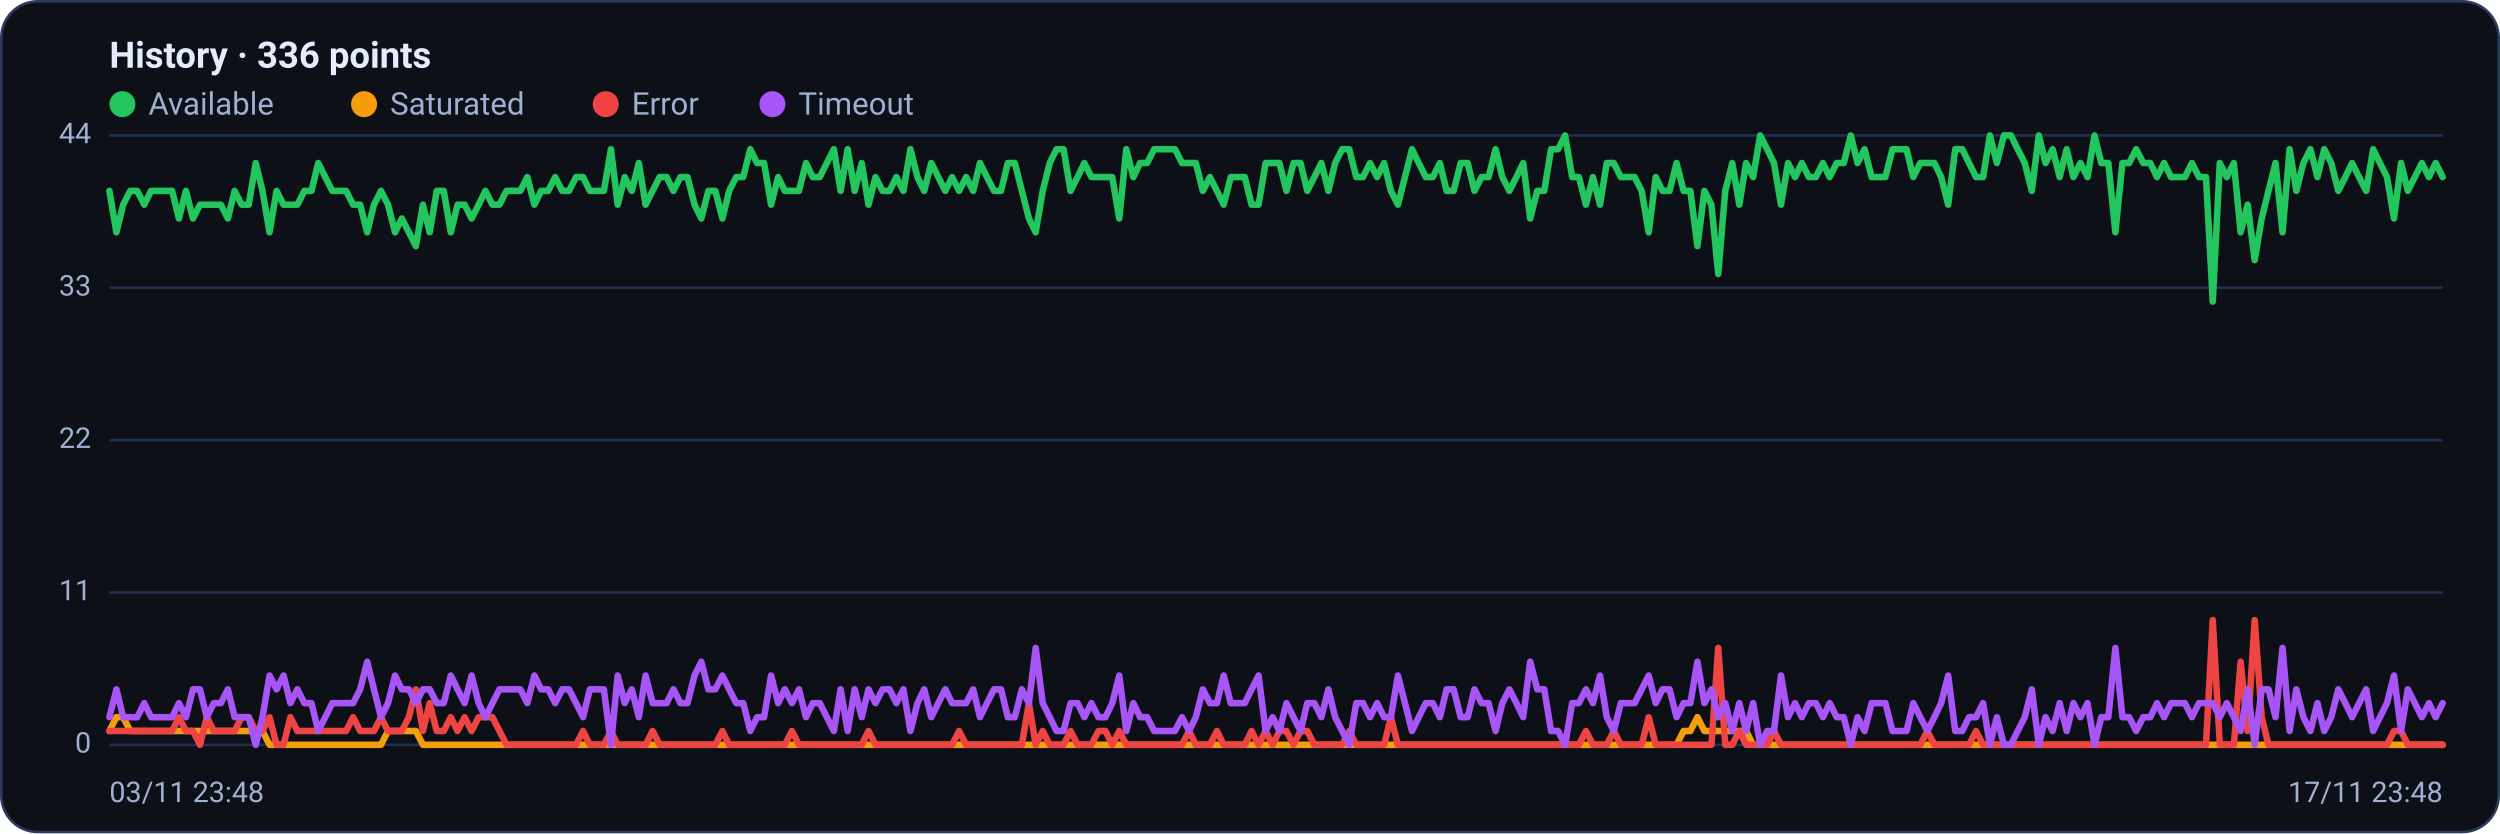
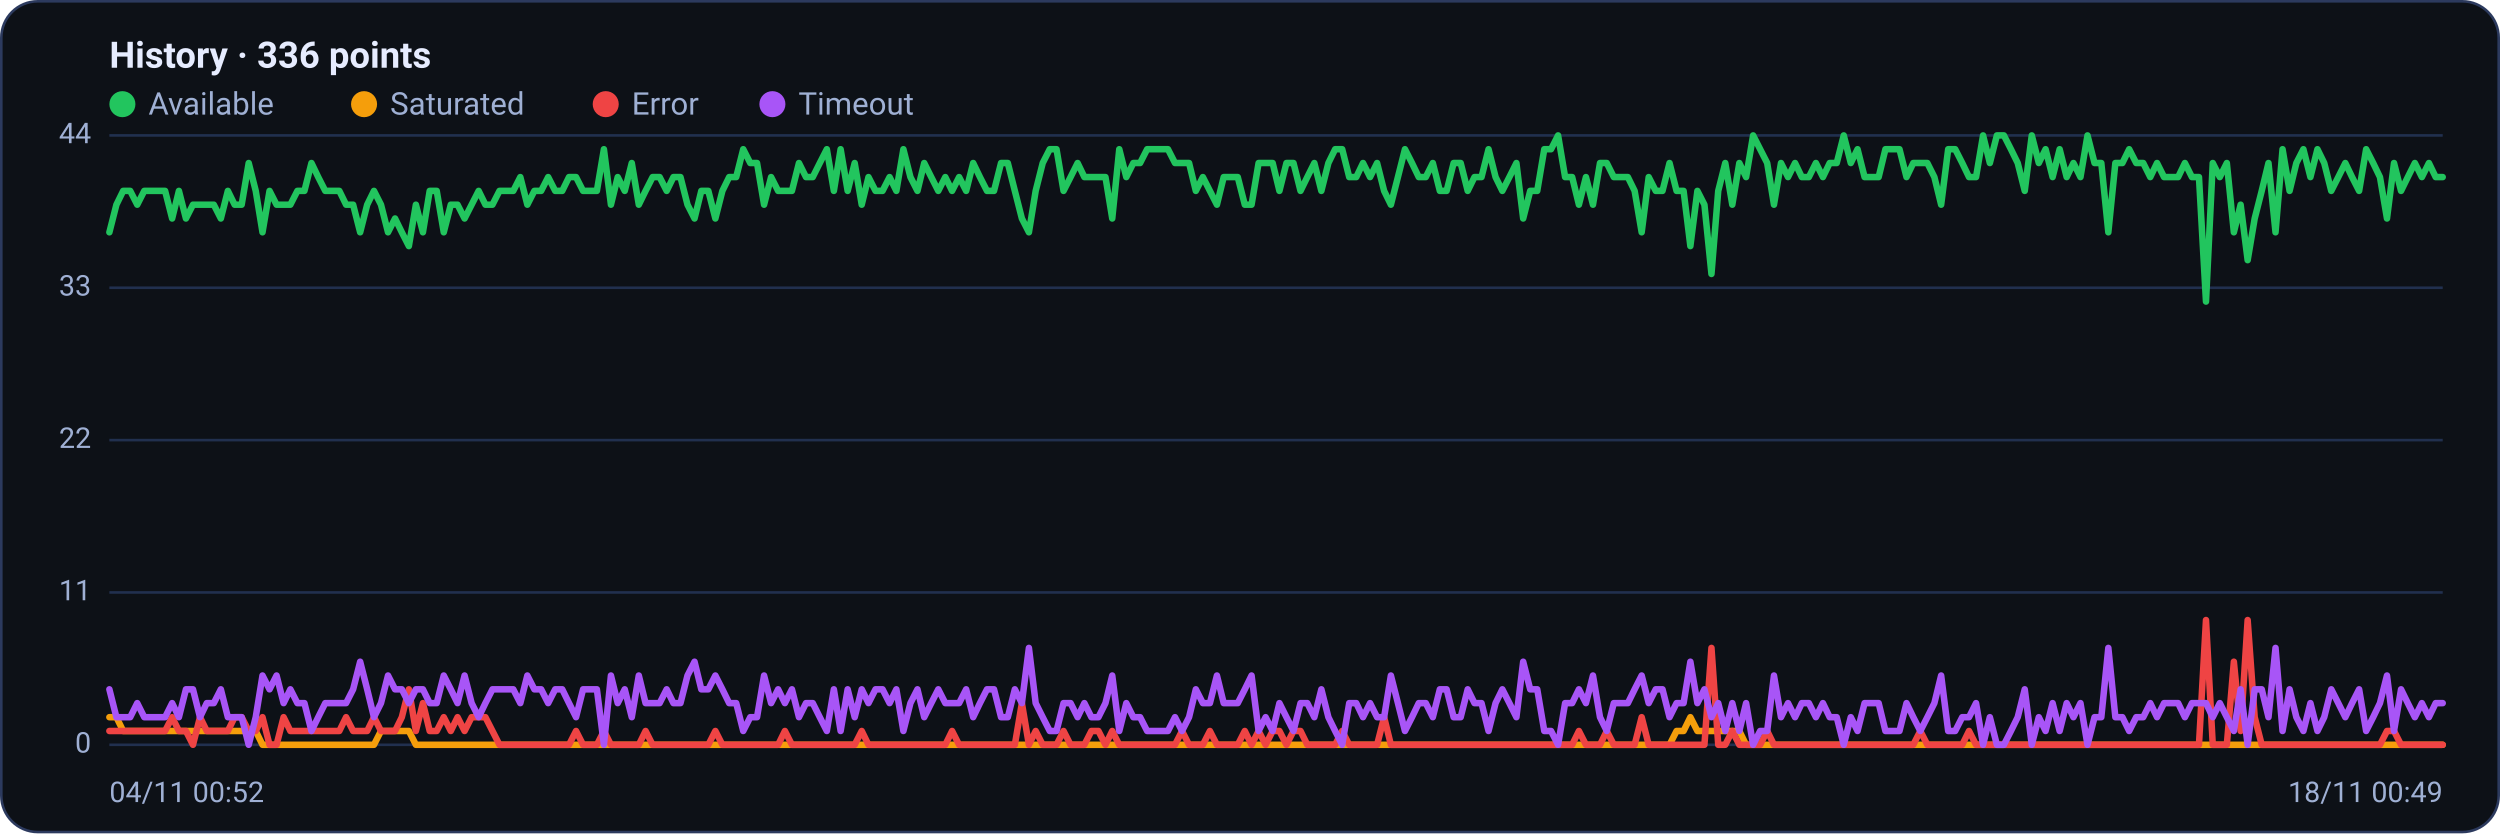
<svg xmlns="http://www.w3.org/2000/svg" viewBox="0 0 960 320" width="960" height="320" font-family="Segoe UI, system-ui, -apple-system, Roboto, Helvetica, Arial, sans-serif" role="img" aria-label="Availability history per region">
  <rect x="0.5" y="0.5" width="959" height="319" rx="14" fill="#0d1117" stroke="#2c3a5e" />
  <text x="42" y="26" font-size="14" font-weight="600" fill="#e6ecff">History · 336 points</text>
  <circle cx="47" cy="40" r="5" fill="#22c55e" />
  <text x="57" y="44" font-size="12" fill="#9fb0d4">Available</text>
  <circle cx="139.8" cy="40" r="5" fill="#f59e0b" />
  <text x="149.8" y="44" font-size="12" fill="#9fb0d4">Saturated</text>
  <circle cx="232.6" cy="40" r="5" fill="#ef4444" />
  <text x="242.6" y="44" font-size="12" fill="#9fb0d4">Error</text>
  <circle cx="296.6" cy="40" r="5" fill="#a855f7" />
  <text x="306.6" y="44" font-size="12" fill="#9fb0d4">Timeout</text>
  <line x1="42" y1="286.0" x2="938" y2="286.0" stroke="#21304f" stroke-width="1" />
  <text x="35" y="289.0" text-anchor="end" font-size="11" fill="#9fb0d4">0</text>
  <line x1="42" y1="227.5" x2="938" y2="227.5" stroke="#21304f" stroke-width="1" />
  <text x="35" y="230.5" text-anchor="end" font-size="11" fill="#9fb0d4">11</text>
  <line x1="42" y1="169.0" x2="938" y2="169.0" stroke="#21304f" stroke-width="1" />
  <text x="35" y="172.0" text-anchor="end" font-size="11" fill="#9fb0d4">22</text>
  <line x1="42" y1="110.5" x2="938" y2="110.5" stroke="#21304f" stroke-width="1" />
  <text x="35" y="113.5" text-anchor="end" font-size="11" fill="#9fb0d4">33</text>
  <line x1="42" y1="52.0" x2="938" y2="52.0" stroke="#21304f" stroke-width="1" />
  <text x="35" y="55.0" text-anchor="end" font-size="11" fill="#9fb0d4">44</text>
-   <polyline fill="none" stroke="#22c55e" stroke-width="2.5" stroke-linejoin="round" stroke-linecap="round" points="42.0,73.3 44.7,89.2 47.3,78.6 50.0,73.3 52.7,73.3 55.4,78.6 58.0,73.3 60.7,73.3 63.4,73.3 66.1,73.3 68.7,83.9 71.4,73.3 74.1,83.9 76.8,78.6 79.4,78.6 82.1,78.6 84.8,78.6 87.5,83.9 90.1,73.3 92.8,78.6 95.5,78.6 98.2,62.6 100.8,73.3 103.5,89.2 106.2,73.3 108.9,78.6 111.5,78.6 114.2,78.6 116.9,73.3 119.6,73.3 122.2,62.6 124.9,68.0 127.6,73.3 130.3,73.3 132.9,73.3 135.6,78.6 138.3,78.6 141.0,89.2 143.6,78.6 146.3,73.3 149.0,78.6 151.7,89.2 154.3,83.9 157.0,89.2 159.7,94.5 162.4,78.6 165.0,89.2 167.7,73.3 170.4,73.3 173.1,89.2 175.7,78.6 178.4,78.6 181.1,83.9 183.8,78.6 186.4,73.3 189.1,78.6 191.8,78.6 194.5,73.3 197.1,73.3 199.8,73.3 202.5,68.0 205.2,78.6 207.8,73.3 210.5,73.3 213.2,68.0 215.9,73.3 218.5,73.3 221.2,68.0 223.9,68.0 226.5,73.3 229.2,73.3 231.9,73.3 234.6,57.3 237.2,78.6 239.9,68.0 242.6,73.3 245.3,62.6 247.9,78.6 250.6,73.3 253.3,68.0 256.0,68.0 258.6,73.3 261.3,68.0 264.0,68.0 266.7,78.6 269.3,83.9 272.0,73.3 274.7,73.3 277.4,83.9 280.0,73.3 282.7,68.0 285.4,68.0 288.1,57.3 290.7,62.6 293.4,62.6 296.1,78.6 298.8,68.0 301.4,73.3 304.1,73.3 306.8,73.3 309.5,62.6 312.1,68.0 314.8,68.0 317.5,62.6 320.2,57.3 322.8,73.3 325.5,57.3 328.2,73.3 330.9,62.6 333.5,78.6 336.2,68.0 338.9,73.3 341.6,73.3 344.2,68.0 346.9,73.3 349.6,57.3 352.3,68.0 354.9,73.3 357.6,62.6 360.3,68.0 363.0,73.3 365.6,68.0 368.3,73.3 371.0,68.0 373.7,73.3 376.3,62.6 379.0,68.0 381.7,73.3 384.4,73.3 387.0,62.6 389.7,62.6 392.4,73.3 395.1,83.9 397.7,89.2 400.4,73.3 403.1,62.6 405.7,57.3 408.4,57.3 411.1,73.3 413.8,68.0 416.4,62.6 419.1,68.0 421.8,68.0 424.5,68.0 427.1,68.0 429.8,83.9 432.5,57.3 435.2,68.0 437.8,62.6 440.5,62.6 443.2,57.3 445.9,57.3 448.5,57.3 451.2,57.3 453.9,62.6 456.6,62.6 459.2,62.6 461.9,73.3 464.6,68.0 467.3,73.3 469.9,78.6 472.6,68.0 475.3,68.0 478.0,68.0 480.6,78.6 483.3,78.6 486.0,62.6 488.7,62.6 491.3,62.6 494.0,73.3 496.7,62.6 499.4,62.6 502.0,73.3 504.7,68.0 507.4,62.6 510.1,73.3 512.7,62.6 515.4,57.3 518.1,57.3 520.8,68.0 523.4,68.0 526.1,62.6 528.8,68.0 531.5,62.6 534.1,73.3 536.8,78.6 539.5,68.0 542.2,57.3 544.8,62.6 547.5,68.0 550.2,68.0 552.9,62.6 555.5,73.3 558.2,73.3 560.9,62.6 563.6,62.6 566.2,73.3 568.9,68.0 571.6,68.0 574.3,57.3 576.9,68.0 579.6,73.3 582.3,68.0 584.9,62.6 587.6,83.9 590.3,73.3 593.0,73.3 595.6,57.3 598.3,57.3 601.0,52.0 603.7,68.0 606.3,68.0 609.0,78.6 611.7,68.0 614.4,78.6 617.0,62.6 619.7,62.6 622.4,68.0 625.1,68.0 627.7,68.0 630.4,73.3 633.1,89.2 635.8,68.0 638.4,73.3 641.1,73.3 643.8,62.6 646.5,73.3 649.1,73.3 651.8,94.5 654.5,73.3 657.2,78.6 659.8,105.2 662.5,73.3 665.2,62.6 667.9,78.6 670.5,62.6 673.2,68.0 675.9,52.0 678.6,57.3 681.2,62.6 683.9,78.6 686.6,62.6 689.3,68.0 691.9,62.6 694.6,68.0 697.3,68.0 700.0,62.6 702.6,68.0 705.3,62.6 708.0,62.6 710.7,52.0 713.3,62.6 716.0,57.3 718.7,68.0 721.4,68.0 724.0,68.0 726.7,57.3 729.4,57.3 732.1,57.3 734.7,68.0 737.4,62.6 740.1,62.6 742.8,62.6 745.4,68.0 748.1,78.6 750.8,57.3 753.5,57.3 756.1,62.6 758.8,68.0 761.5,68.0 764.1,52.0 766.8,62.6 769.5,52.0 772.2,52.0 774.8,57.3 777.5,62.6 780.2,73.3 782.9,52.0 785.5,62.6 788.2,57.3 790.9,68.0 793.6,57.3 796.2,68.0 798.9,62.6 801.6,68.0 804.3,52.0 806.9,62.6 809.6,62.6 812.3,89.2 815.0,62.6 817.6,62.6 820.3,57.3 823.0,62.6 825.7,62.6 828.3,68.0 831.0,62.6 833.7,68.0 836.4,68.0 839.0,68.0 841.7,62.6 844.4,68.0 847.1,68.0 849.7,115.8 852.4,62.6 855.1,68.0 857.8,62.6 860.4,89.2 863.1,78.6 865.8,99.9 868.5,83.9 871.1,73.3 873.8,62.6 876.5,89.2 879.2,57.3 881.8,73.3 884.5,62.6 887.2,57.3 889.9,68.0 892.5,57.3 895.2,62.6 897.9,73.3 900.6,68.0 903.2,62.6 905.9,68.0 908.6,73.3 911.3,57.3 913.9,62.6 916.6,68.0 919.3,83.9 922.0,62.6 924.6,73.3 927.3,68.0 930.0,62.6 932.7,68.0 935.3,62.6 938.0,68.0" />
-   <polyline fill="none" stroke="#f59e0b" stroke-width="2.5" stroke-linejoin="round" stroke-linecap="round" points="42.0,280.7 44.7,275.4 47.3,275.4 50.0,280.7 52.7,280.7 55.4,280.7 58.0,280.7 60.7,280.7 63.4,280.7 66.1,280.7 68.7,280.7 71.4,280.7 74.1,280.7 76.8,280.7 79.4,280.7 82.1,280.7 84.8,280.7 87.5,280.7 90.1,280.7 92.8,280.7 95.5,280.7 98.2,280.7 100.8,280.7 103.5,286.0 106.2,286.0 108.9,286.0 111.5,286.0 114.2,286.0 116.9,286.0 119.6,286.0 122.2,286.0 124.9,286.0 127.6,286.0 130.3,286.0 132.9,286.0 135.6,286.0 138.3,286.0 141.0,286.0 143.6,286.0 146.3,286.0 149.0,280.7 151.7,280.7 154.3,280.7 157.0,280.7 159.7,280.7 162.4,286.0 165.0,286.0 167.7,286.0 170.4,286.0 173.1,286.0 175.7,286.0 178.4,286.0 181.1,286.0 183.8,286.0 186.4,286.0 189.1,286.0 191.8,286.0 194.5,286.0 197.1,286.0 199.8,286.0 202.5,286.0 205.2,286.0 207.8,286.0 210.5,286.0 213.2,286.0 215.9,286.0 218.5,286.0 221.2,286.0 223.9,286.0 226.5,286.0 229.2,286.0 231.9,286.0 234.6,286.0 237.2,286.0 239.9,286.0 242.6,286.0 245.3,286.0 247.9,286.0 250.6,286.0 253.3,286.0 256.0,286.0 258.6,286.0 261.3,286.0 264.0,286.0 266.7,286.0 269.3,286.0 272.0,286.0 274.7,286.0 277.4,286.0 280.0,286.0 282.7,286.0 285.4,286.0 288.1,286.0 290.7,286.0 293.4,286.0 296.1,286.0 298.8,286.0 301.4,286.0 304.1,286.0 306.8,286.0 309.5,286.0 312.1,286.0 314.8,286.0 317.5,286.0 320.2,286.0 322.8,286.0 325.5,286.0 328.2,286.0 330.9,286.0 333.5,286.0 336.2,286.0 338.9,286.0 341.6,286.0 344.2,286.0 346.9,286.0 349.6,286.0 352.3,286.0 354.9,286.0 357.6,286.0 360.3,286.0 363.0,286.0 365.6,286.0 368.3,286.0 371.0,286.0 373.7,286.0 376.3,286.0 379.0,286.0 381.7,286.0 384.4,286.0 387.0,286.0 389.7,286.0 392.4,286.0 395.1,286.0 397.7,286.0 400.4,286.0 403.1,286.0 405.7,286.0 408.4,286.0 411.1,286.0 413.8,286.0 416.4,286.0 419.1,286.0 421.8,286.0 424.5,286.0 427.1,286.0 429.8,286.0 432.5,286.0 435.2,286.0 437.8,286.0 440.5,286.0 443.2,286.0 445.9,286.0 448.5,286.0 451.2,286.0 453.9,286.0 456.6,286.0 459.2,286.0 461.9,286.0 464.6,286.0 467.3,286.0 469.9,286.0 472.6,286.0 475.3,286.0 478.0,286.0 480.6,286.0 483.3,286.0 486.0,286.0 488.7,286.0 491.3,286.0 494.0,286.0 496.7,286.0 499.4,286.0 502.0,286.0 504.7,286.0 507.4,286.0 510.1,286.0 512.7,286.0 515.4,286.0 518.1,286.0 520.8,286.0 523.4,286.0 526.1,286.0 528.8,286.0 531.5,286.0 534.1,286.0 536.8,286.0 539.5,286.0 542.2,286.0 544.8,286.0 547.5,286.0 550.2,286.0 552.9,286.0 555.5,286.0 558.2,286.0 560.9,286.0 563.6,286.0 566.2,286.0 568.9,286.0 571.6,286.0 574.3,286.0 576.9,286.0 579.6,286.0 582.3,286.0 584.9,286.0 587.6,286.0 590.3,286.0 593.0,286.0 595.6,286.0 598.3,286.0 601.0,286.0 603.7,286.0 606.3,286.0 609.0,286.0 611.7,286.0 614.4,286.0 617.0,286.0 619.7,286.0 622.4,286.0 625.1,286.0 627.7,286.0 630.4,286.0 633.1,286.0 635.8,286.0 638.4,286.0 641.1,286.0 643.8,286.0 646.5,280.7 649.1,280.7 651.8,275.4 654.5,280.7 657.2,280.7 659.8,280.7 662.5,280.7 665.2,280.7 667.9,280.7 670.5,280.7 673.2,286.0 675.9,286.0 678.6,286.0 681.2,286.0 683.9,286.0 686.6,286.0 689.3,286.0 691.9,286.0 694.6,286.0 697.3,286.0 700.0,286.0 702.6,286.0 705.3,286.0 708.0,286.0 710.7,286.0 713.3,286.0 716.0,286.0 718.7,286.0 721.4,286.0 724.0,286.0 726.7,286.0 729.4,286.0 732.1,286.0 734.7,286.0 737.4,286.0 740.1,286.0 742.8,286.0 745.4,286.0 748.1,286.0 750.8,286.0 753.5,286.0 756.1,286.0 758.8,286.0 761.5,286.0 764.1,286.0 766.8,286.0 769.5,286.0 772.2,286.0 774.8,286.0 777.5,286.0 780.2,286.0 782.9,286.0 785.5,286.0 788.2,286.0 790.9,286.0 793.6,286.0 796.2,286.0 798.9,286.0 801.6,286.0 804.3,286.0 806.9,286.0 809.6,286.0 812.3,286.0 815.0,286.0 817.6,286.0 820.3,286.0 823.0,286.0 825.7,286.0 828.3,286.0 831.0,286.0 833.7,286.0 836.4,286.0 839.0,286.0 841.7,286.0 844.4,286.0 847.1,286.0 849.7,286.0 852.4,286.0 855.1,286.0 857.8,286.0 860.4,286.0 863.1,286.0 865.8,286.0 868.5,286.0 871.1,286.0 873.8,286.0 876.5,286.0 879.2,286.0 881.8,286.0 884.5,286.0 887.2,286.0 889.9,286.0 892.5,286.0 895.2,286.0 897.9,286.0 900.6,286.0 903.2,286.0 905.9,286.0 908.6,286.0 911.3,286.0 913.9,286.0 916.6,286.0 919.3,286.0 922.0,286.0 924.6,286.0 927.3,286.0 930.0,286.0 932.7,286.0 935.3,286.0 938.0,286.0" />
-   <polyline fill="none" stroke="#ef4444" stroke-width="2.5" stroke-linejoin="round" stroke-linecap="round" points="42.0,280.7 44.7,280.7 47.3,280.7 50.0,280.7 52.7,280.7 55.4,280.7 58.0,280.7 60.7,280.7 63.4,280.7 66.1,280.7 68.7,275.4 71.4,280.7 74.1,280.7 76.8,286.0 79.4,275.4 82.1,280.7 84.8,280.7 87.5,280.7 90.1,280.7 92.8,275.4 95.5,275.4 98.2,280.7 100.8,280.7 103.5,275.4 106.2,286.0 108.9,286.0 111.5,275.4 114.2,280.7 116.9,280.7 119.6,280.7 122.2,280.7 124.9,280.7 127.6,280.7 130.3,280.7 132.9,280.7 135.6,275.4 138.3,280.7 141.0,280.7 143.6,280.7 146.3,275.4 149.0,280.7 151.7,280.7 154.3,280.7 157.0,275.4 159.7,264.7 162.4,280.7 165.0,270.0 167.7,280.7 170.4,280.7 173.1,275.4 175.7,280.7 178.4,275.4 181.1,280.7 183.8,275.4 186.4,275.4 189.1,275.4 191.8,280.7 194.5,286.0 197.1,286.0 199.8,286.0 202.5,286.0 205.2,286.0 207.8,286.0 210.5,286.0 213.2,286.0 215.9,286.0 218.5,286.0 221.2,286.0 223.9,280.7 226.5,286.0 229.2,286.0 231.9,286.0 234.6,280.7 237.2,286.0 239.9,286.0 242.6,286.0 245.3,286.0 247.9,286.0 250.6,280.7 253.3,286.0 256.0,286.0 258.6,286.0 261.3,286.0 264.0,286.0 266.7,286.0 269.3,286.0 272.0,286.0 274.7,286.0 277.4,280.7 280.0,286.0 282.7,286.0 285.4,286.0 288.1,286.0 290.7,286.0 293.4,286.0 296.1,286.0 298.8,286.0 301.4,286.0 304.1,280.7 306.8,286.0 309.5,286.0 312.1,286.0 314.8,286.0 317.5,286.0 320.2,286.0 322.8,286.0 325.5,286.0 328.2,286.0 330.9,286.0 333.5,280.7 336.2,286.0 338.9,286.0 341.6,286.0 344.2,286.0 346.9,286.0 349.6,286.0 352.3,286.0 354.9,286.0 357.6,286.0 360.3,286.0 363.0,286.0 365.6,286.0 368.3,280.7 371.0,286.0 373.7,286.0 376.3,286.0 379.0,286.0 381.7,286.0 384.4,286.0 387.0,286.0 389.7,286.0 392.4,286.0 395.1,270.0 397.7,286.0 400.4,280.7 403.1,286.0 405.7,286.0 408.4,286.0 411.1,280.7 413.8,286.0 416.4,286.0 419.1,286.0 421.8,280.7 424.5,280.7 427.1,286.0 429.8,280.7 432.5,286.0 435.2,286.0 437.8,286.0 440.5,286.0 443.2,286.0 445.9,286.0 448.5,286.0 451.2,286.0 453.9,286.0 456.6,280.7 459.2,286.0 461.9,286.0 464.6,286.0 467.3,280.7 469.9,286.0 472.6,286.0 475.3,286.0 478.0,286.0 480.6,280.7 483.3,286.0 486.0,280.7 488.7,286.0 491.3,280.7 494.0,280.7 496.7,286.0 499.4,280.7 502.0,280.7 504.7,286.0 507.4,286.0 510.1,286.0 512.7,286.0 515.4,286.0 518.1,280.7 520.8,286.0 523.4,286.0 526.1,286.0 528.8,286.0 531.5,286.0 534.1,275.4 536.8,286.0 539.5,286.0 542.2,286.0 544.8,286.0 547.5,286.0 550.2,286.0 552.9,286.0 555.5,286.0 558.2,286.0 560.9,286.0 563.6,286.0 566.2,286.0 568.9,286.0 571.6,286.0 574.3,286.0 576.9,286.0 579.6,286.0 582.3,286.0 584.9,286.0 587.6,286.0 590.3,286.0 593.0,286.0 595.6,286.0 598.3,286.0 601.0,286.0 603.7,286.0 606.3,286.0 609.0,280.7 611.7,286.0 614.4,286.0 617.0,286.0 619.7,280.7 622.4,286.0 625.1,286.0 627.7,286.0 630.4,286.0 633.1,275.4 635.8,286.0 638.4,286.0 641.1,286.0 643.8,286.0 646.5,286.0 649.1,286.0 651.8,286.0 654.5,286.0 657.2,286.0 659.8,248.8 662.5,286.0 665.2,286.0 667.9,280.7 670.5,286.0 673.2,286.0 675.9,286.0 678.6,286.0 681.2,280.7 683.9,286.0 686.6,286.0 689.3,286.0 691.9,286.0 694.6,286.0 697.3,286.0 700.0,286.0 702.6,286.0 705.3,286.0 708.0,286.0 710.7,286.0 713.3,286.0 716.0,286.0 718.7,286.0 721.4,286.0 724.0,286.0 726.7,286.0 729.4,286.0 732.1,286.0 734.7,286.0 737.4,286.0 740.1,280.7 742.8,286.0 745.4,286.0 748.1,286.0 750.8,286.0 753.5,286.0 756.1,286.0 758.8,280.7 761.5,286.0 764.1,286.0 766.8,286.0 769.5,286.0 772.2,286.0 774.8,286.0 777.5,286.0 780.2,286.0 782.9,286.0 785.5,286.0 788.2,286.0 790.9,286.0 793.6,286.0 796.2,286.0 798.9,286.0 801.6,286.0 804.3,286.0 806.9,286.0 809.6,286.0 812.3,286.0 815.0,286.0 817.6,286.0 820.3,286.0 823.0,286.0 825.7,286.0 828.3,286.0 831.0,286.0 833.7,286.0 836.4,286.0 839.0,286.0 841.7,286.0 844.4,286.0 847.1,286.0 849.7,238.1 852.4,286.0 855.1,286.0 857.8,286.0 860.4,254.1 863.1,280.7 865.8,238.1 868.5,275.4 871.1,286.0 873.8,286.0 876.5,286.0 879.2,286.0 881.8,286.0 884.5,286.0 887.2,286.0 889.9,286.0 892.5,286.0 895.2,286.0 897.9,286.0 900.6,286.0 903.2,286.0 905.9,286.0 908.6,286.0 911.3,286.0 913.9,286.0 916.6,286.0 919.3,280.7 922.0,280.7 924.6,286.0 927.3,286.0 930.0,286.0 932.7,286.0 935.3,286.0 938.0,286.0" />
-   <polyline fill="none" stroke="#a855f7" stroke-width="2.5" stroke-linejoin="round" stroke-linecap="round" points="42.0,275.4 44.7,264.7 47.3,275.4 50.0,275.4 52.7,275.4 55.4,270.0 58.0,275.4 60.7,275.4 63.4,275.4 66.1,275.4 68.7,270.0 71.4,275.4 74.1,264.7 76.8,264.7 79.4,275.4 82.1,270.0 84.8,270.0 87.5,264.7 90.1,275.4 92.8,275.4 95.5,275.4 98.2,286.0 100.8,275.4 103.5,259.4 106.2,264.7 108.9,259.4 111.5,270.0 114.2,264.7 116.9,270.0 119.6,270.0 122.2,280.7 124.9,275.4 127.6,270.0 130.3,270.0 132.9,270.0 135.6,270.0 138.3,264.7 141.0,254.1 143.6,264.7 146.3,275.4 149.0,270.0 151.7,259.4 154.3,264.7 157.0,264.7 159.7,270.0 162.4,264.7 165.0,264.7 167.7,270.0 170.4,270.0 173.1,259.4 175.7,264.7 178.4,270.0 181.1,259.4 183.8,270.0 186.4,275.4 189.1,270.0 191.8,264.7 194.5,264.7 197.1,264.7 199.8,264.7 202.5,270.0 205.2,259.4 207.8,264.7 210.5,264.7 213.2,270.0 215.9,264.7 218.5,264.7 221.2,270.0 223.9,275.4 226.5,264.7 229.2,264.7 231.9,264.7 234.6,286.0 237.2,259.4 239.9,270.0 242.6,264.7 245.3,275.4 247.9,259.4 250.6,270.0 253.3,270.0 256.0,270.0 258.6,264.7 261.3,270.0 264.0,270.0 266.7,259.4 269.3,254.1 272.0,264.7 274.7,264.7 277.4,259.4 280.0,264.7 282.7,270.0 285.4,270.0 288.1,280.7 290.7,275.4 293.4,275.4 296.1,259.4 298.8,270.0 301.4,264.7 304.1,270.0 306.8,264.7 309.5,275.4 312.1,270.0 314.8,270.0 317.5,275.4 320.2,280.7 322.8,264.7 325.5,280.7 328.2,264.7 330.9,275.4 333.5,264.7 336.2,270.0 338.9,264.7 341.6,264.7 344.2,270.0 346.9,264.7 349.6,280.7 352.3,270.0 354.9,264.7 357.6,275.4 360.3,270.0 363.0,264.7 365.6,270.0 368.3,270.0 371.0,270.0 373.7,264.7 376.3,275.4 379.0,270.0 381.7,264.7 384.4,264.7 387.0,275.4 389.7,275.4 392.4,264.7 395.1,270.0 397.7,248.8 400.4,270.0 403.1,275.4 405.7,280.7 408.4,280.7 411.1,270.0 413.8,270.0 416.4,275.4 419.1,270.0 421.8,275.4 424.5,275.4 427.1,270.0 429.8,259.4 432.5,280.7 435.2,270.0 437.8,275.4 440.5,275.4 443.2,280.7 445.9,280.7 448.5,280.7 451.2,280.7 453.9,275.4 456.6,280.7 459.2,275.4 461.9,264.7 464.6,270.0 467.3,270.0 469.9,259.4 472.6,270.0 475.3,270.0 478.0,270.0 480.6,264.7 483.3,259.4 486.0,280.7 488.7,275.4 491.3,280.7 494.0,270.0 496.7,275.4 499.4,280.7 502.0,270.0 504.7,270.0 507.4,275.4 510.1,264.7 512.7,275.4 515.4,280.7 518.1,286.0 520.8,270.0 523.4,270.0 526.1,275.4 528.8,270.0 531.5,275.4 534.1,275.4 536.8,259.4 539.5,270.0 542.2,280.7 544.8,275.4 547.5,270.0 550.2,270.0 552.9,275.4 555.5,264.7 558.2,264.7 560.9,275.4 563.6,275.4 566.2,264.7 568.9,270.0 571.6,270.0 574.3,280.7 576.9,270.0 579.6,264.7 582.3,270.0 584.9,275.4 587.6,254.1 590.3,264.7 593.0,264.7 595.6,280.7 598.3,280.7 601.0,286.0 603.7,270.0 606.3,270.0 609.0,264.7 611.7,270.0 614.4,259.4 617.0,275.4 619.7,280.7 622.4,270.0 625.1,270.0 627.7,270.0 630.4,264.7 633.1,259.4 635.8,270.0 638.4,264.7 641.1,264.7 643.8,275.4 646.5,270.0 649.1,270.0 651.8,254.1 654.5,270.0 657.2,264.7 659.8,275.4 662.5,270.0 665.2,280.7 667.9,270.0 670.5,280.7 673.2,270.0 675.9,286.0 678.6,280.7 681.2,280.7 683.9,259.4 686.6,275.4 689.3,270.0 691.9,275.4 694.6,270.0 697.3,270.0 700.0,275.4 702.6,270.0 705.3,275.4 708.0,275.4 710.7,286.0 713.3,275.4 716.0,280.7 718.7,270.0 721.4,270.0 724.0,270.0 726.7,280.7 729.4,280.7 732.1,280.7 734.7,270.0 737.4,275.4 740.1,280.7 742.8,275.4 745.4,270.0 748.1,259.4 750.8,280.7 753.5,280.7 756.1,275.4 758.8,275.4 761.5,270.0 764.1,286.0 766.8,275.4 769.5,286.0 772.2,286.0 774.8,280.7 777.5,275.4 780.2,264.7 782.9,286.0 785.5,275.4 788.2,280.7 790.9,270.0 793.6,280.7 796.2,270.0 798.9,275.4 801.6,270.0 804.3,286.0 806.9,275.4 809.6,275.4 812.3,248.8 815.0,275.4 817.6,275.4 820.3,280.7 823.0,275.4 825.7,275.4 828.3,270.0 831.0,275.4 833.7,270.0 836.4,270.0 839.0,270.0 841.7,275.4 844.4,270.0 847.1,270.0 849.7,270.0 852.4,275.4 855.1,270.0 857.8,275.4 860.4,280.7 863.1,264.7 865.8,286.0 868.5,264.7 871.1,264.7 873.8,275.4 876.5,248.8 879.2,280.7 881.8,264.7 884.5,275.4 887.2,280.7 889.9,270.0 892.5,280.7 895.2,275.4 897.9,264.7 900.6,270.0 903.2,275.4 905.9,270.0 908.6,264.7 911.3,280.7 913.9,275.4 916.6,270.0 919.3,259.4 922.0,280.7 924.6,264.7 927.3,270.0 930.0,275.4 932.7,270.0 935.3,275.4 938.0,270.0" />
-   <text x="42" y="308" font-size="11" fill="#9fb0d4">03/11 23:48</text>
-   <text x="938" y="308" text-anchor="end" font-size="11" fill="#9fb0d4">17/11 23:48</text>
+   <polyline fill="none" stroke="#22c55e" stroke-width="2.5" stroke-linejoin="round" stroke-linecap="round" points="42.0,89.2 44.7,78.6 47.3,73.3 50.0,73.3 52.7,78.6 55.4,73.3 58.0,73.3 60.7,73.3 63.4,73.3 66.1,83.9 68.7,73.3 71.4,83.9 74.1,78.6 76.8,78.6 79.4,78.6 82.1,78.6 84.8,83.9 87.5,73.3 90.1,78.6 92.8,78.6 95.5,62.6 98.2,73.3 100.8,89.2 103.5,73.3 106.2,78.6 108.9,78.6 111.5,78.6 114.2,73.3 116.9,73.3 119.6,62.6 122.2,68.0 124.9,73.3 127.6,73.3 130.3,73.3 132.9,78.6 135.6,78.6 138.3,89.2 141.0,78.6 143.6,73.3 146.3,78.6 149.0,89.2 151.7,83.9 154.3,89.2 157.0,94.5 159.7,78.6 162.4,89.2 165.0,73.3 167.7,73.3 170.4,89.2 173.1,78.6 175.7,78.6 178.4,83.9 181.1,78.6 183.8,73.3 186.4,78.6 189.1,78.6 191.8,73.3 194.5,73.3 197.1,73.3 199.8,68.0 202.5,78.6 205.2,73.3 207.8,73.3 210.5,68.0 213.2,73.3 215.9,73.3 218.5,68.0 221.2,68.0 223.9,73.3 226.5,73.3 229.2,73.3 231.9,57.3 234.6,78.6 237.2,68.0 239.9,73.3 242.6,62.6 245.3,78.6 247.9,73.3 250.6,68.0 253.3,68.0 256.0,73.3 258.6,68.0 261.3,68.0 264.0,78.6 266.7,83.9 269.3,73.3 272.0,73.3 274.7,83.9 277.4,73.3 280.0,68.0 282.7,68.0 285.4,57.3 288.1,62.6 290.7,62.6 293.4,78.6 296.1,68.0 298.8,73.3 301.4,73.3 304.1,73.3 306.8,62.6 309.5,68.0 312.1,68.0 314.8,62.6 317.5,57.3 320.2,73.3 322.8,57.3 325.5,73.3 328.2,62.6 330.9,78.6 333.5,68.0 336.2,73.3 338.9,73.3 341.6,68.0 344.2,73.3 346.9,57.3 349.6,68.0 352.3,73.3 354.9,62.6 357.6,68.0 360.3,73.3 363.0,68.0 365.6,73.3 368.3,68.0 371.0,73.3 373.7,62.6 376.3,68.0 379.0,73.3 381.7,73.3 384.4,62.6 387.0,62.6 389.7,73.3 392.4,83.9 395.1,89.2 397.7,73.3 400.4,62.6 403.1,57.3 405.7,57.3 408.4,73.3 411.1,68.0 413.8,62.6 416.4,68.0 419.1,68.0 421.8,68.0 424.5,68.0 427.1,83.9 429.8,57.3 432.5,68.0 435.2,62.6 437.8,62.6 440.5,57.3 443.2,57.3 445.9,57.3 448.5,57.3 451.2,62.6 453.9,62.6 456.6,62.6 459.2,73.3 461.9,68.0 464.6,73.3 467.3,78.6 469.9,68.0 472.6,68.0 475.3,68.0 478.0,78.6 480.6,78.6 483.3,62.6 486.0,62.6 488.7,62.6 491.3,73.3 494.0,62.6 496.7,62.6 499.4,73.3 502.0,68.0 504.7,62.6 507.4,73.3 510.1,62.6 512.7,57.3 515.4,57.3 518.1,68.0 520.8,68.0 523.4,62.6 526.1,68.0 528.8,62.6 531.5,73.3 534.1,78.6 536.8,68.0 539.5,57.3 542.2,62.6 544.8,68.0 547.5,68.0 550.2,62.6 552.9,73.3 555.5,73.3 558.2,62.6 560.9,62.6 563.6,73.3 566.2,68.0 568.9,68.0 571.6,57.3 574.3,68.0 576.9,73.3 579.6,68.0 582.3,62.6 584.9,83.9 587.6,73.3 590.3,73.3 593.0,57.3 595.6,57.3 598.3,52.0 601.0,68.0 603.7,68.0 606.3,78.6 609.0,68.0 611.7,78.6 614.4,62.6 617.0,62.6 619.7,68.0 622.4,68.0 625.1,68.0 627.7,73.3 630.4,89.2 633.1,68.0 635.8,73.3 638.4,73.3 641.1,62.6 643.8,73.3 646.5,73.3 649.1,94.5 651.8,73.3 654.5,78.6 657.2,105.2 659.8,73.3 662.5,62.6 665.2,78.6 667.9,62.6 670.5,68.0 673.2,52.0 675.9,57.3 678.6,62.6 681.2,78.6 683.9,62.6 686.6,68.0 689.3,62.6 691.9,68.0 694.6,68.0 697.3,62.6 700.0,68.0 702.6,62.6 705.3,62.6 708.0,52.0 710.7,62.6 713.3,57.3 716.0,68.0 718.7,68.0 721.4,68.0 724.0,57.3 726.7,57.3 729.4,57.3 732.1,68.0 734.7,62.6 737.4,62.6 740.1,62.6 742.8,68.0 745.4,78.6 748.1,57.3 750.8,57.3 753.5,62.6 756.1,68.0 758.8,68.0 761.5,52.0 764.1,62.6 766.8,52.0 769.5,52.0 772.2,57.3 774.8,62.6 777.5,73.3 780.2,52.0 782.9,62.6 785.5,57.3 788.2,68.0 790.9,57.3 793.6,68.0 796.2,62.6 798.9,68.0 801.6,52.0 804.3,62.6 806.9,62.6 809.6,89.2 812.3,62.6 815.0,62.6 817.6,57.3 820.3,62.6 823.0,62.6 825.7,68.0 828.3,62.6 831.0,68.0 833.7,68.0 836.4,68.0 839.0,62.6 841.7,68.0 844.4,68.0 847.1,115.8 849.7,62.6 852.4,68.0 855.1,62.6 857.8,89.2 860.4,78.6 863.1,99.9 865.8,83.9 868.5,73.3 871.1,62.6 873.8,89.2 876.5,57.3 879.2,73.3 881.8,62.6 884.5,57.3 887.2,68.0 889.9,57.3 892.5,62.6 895.2,73.3 897.9,68.0 900.6,62.6 903.2,68.0 905.9,73.3 908.6,57.3 911.3,62.6 913.9,68.0 916.6,83.9 919.3,62.6 922.0,73.3 924.6,68.0 927.3,62.6 930.0,68.0 932.7,62.6 935.3,68.0 938.0,68.0" />
+   <polyline fill="none" stroke="#f59e0b" stroke-width="2.5" stroke-linejoin="round" stroke-linecap="round" points="42.0,275.4 44.7,275.4 47.3,280.7 50.0,280.7 52.7,280.7 55.4,280.7 58.0,280.7 60.7,280.7 63.4,280.7 66.1,280.7 68.7,280.7 71.4,280.7 74.1,280.7 76.8,280.7 79.4,280.7 82.1,280.7 84.8,280.7 87.5,280.7 90.1,280.7 92.8,280.7 95.5,280.7 98.2,280.7 100.8,286.0 103.5,286.0 106.2,286.0 108.9,286.0 111.5,286.0 114.2,286.0 116.9,286.0 119.6,286.0 122.2,286.0 124.9,286.0 127.6,286.0 130.3,286.0 132.9,286.0 135.6,286.0 138.3,286.0 141.0,286.0 143.6,286.0 146.3,280.7 149.0,280.7 151.7,280.7 154.3,280.7 157.0,280.7 159.7,286.0 162.4,286.0 165.0,286.0 167.7,286.0 170.4,286.0 173.1,286.0 175.7,286.0 178.4,286.0 181.1,286.0 183.8,286.0 186.4,286.0 189.1,286.0 191.8,286.0 194.5,286.0 197.1,286.0 199.8,286.0 202.5,286.0 205.2,286.0 207.8,286.0 210.5,286.0 213.2,286.0 215.9,286.0 218.5,286.0 221.2,286.0 223.9,286.0 226.5,286.0 229.2,286.0 231.9,286.0 234.6,286.0 237.2,286.0 239.9,286.0 242.6,286.0 245.3,286.0 247.9,286.0 250.6,286.0 253.3,286.0 256.0,286.0 258.6,286.0 261.3,286.0 264.0,286.0 266.7,286.0 269.3,286.0 272.0,286.0 274.7,286.0 277.4,286.0 280.0,286.0 282.7,286.0 285.4,286.0 288.1,286.0 290.7,286.0 293.4,286.0 296.1,286.0 298.8,286.0 301.4,286.0 304.1,286.0 306.8,286.0 309.5,286.0 312.1,286.0 314.8,286.0 317.5,286.0 320.2,286.0 322.8,286.0 325.5,286.0 328.2,286.0 330.9,286.0 333.5,286.0 336.2,286.0 338.9,286.0 341.6,286.0 344.2,286.0 346.9,286.0 349.6,286.0 352.3,286.0 354.9,286.0 357.6,286.0 360.3,286.0 363.0,286.0 365.6,286.0 368.3,286.0 371.0,286.0 373.7,286.0 376.3,286.0 379.0,286.0 381.7,286.0 384.4,286.0 387.0,286.0 389.7,286.0 392.4,286.0 395.1,286.0 397.7,286.0 400.4,286.0 403.1,286.0 405.7,286.0 408.4,286.0 411.1,286.0 413.8,286.0 416.4,286.0 419.1,286.0 421.8,286.0 424.5,286.0 427.1,286.0 429.8,286.0 432.5,286.0 435.2,286.0 437.8,286.0 440.5,286.0 443.2,286.0 445.9,286.0 448.5,286.0 451.2,286.0 453.9,286.0 456.6,286.0 459.2,286.0 461.9,286.0 464.6,286.0 467.3,286.0 469.9,286.0 472.6,286.0 475.3,286.0 478.0,286.0 480.6,286.0 483.3,286.0 486.0,286.0 488.7,286.0 491.3,286.0 494.0,286.0 496.7,286.0 499.4,286.0 502.0,286.0 504.7,286.0 507.4,286.0 510.1,286.0 512.7,286.0 515.4,286.0 518.1,286.0 520.8,286.0 523.4,286.0 526.1,286.0 528.8,286.0 531.5,286.0 534.1,286.0 536.8,286.0 539.5,286.0 542.2,286.0 544.8,286.0 547.5,286.0 550.2,286.0 552.9,286.0 555.5,286.0 558.2,286.0 560.9,286.0 563.6,286.0 566.2,286.0 568.9,286.0 571.6,286.0 574.3,286.0 576.9,286.0 579.6,286.0 582.3,286.0 584.9,286.0 587.6,286.0 590.3,286.0 593.0,286.0 595.6,286.0 598.3,286.0 601.0,286.0 603.7,286.0 606.3,286.0 609.0,286.0 611.7,286.0 614.4,286.0 617.0,286.0 619.7,286.0 622.4,286.0 625.1,286.0 627.7,286.0 630.4,286.0 633.1,286.0 635.8,286.0 638.4,286.0 641.1,286.0 643.8,280.7 646.5,280.7 649.1,275.4 651.8,280.7 654.5,280.7 657.2,280.7 659.8,280.7 662.5,280.7 665.2,280.7 667.9,280.7 670.5,286.0 673.2,286.0 675.9,286.0 678.6,286.0 681.2,286.0 683.9,286.0 686.6,286.0 689.3,286.0 691.9,286.0 694.6,286.0 697.3,286.0 700.0,286.0 702.6,286.0 705.3,286.0 708.0,286.0 710.7,286.0 713.3,286.0 716.0,286.0 718.7,286.0 721.4,286.0 724.0,286.0 726.7,286.0 729.4,286.0 732.1,286.0 734.7,286.0 737.4,286.0 740.1,286.0 742.8,286.0 745.4,286.0 748.1,286.0 750.8,286.0 753.5,286.0 756.1,286.0 758.8,286.0 761.5,286.0 764.1,286.0 766.8,286.0 769.5,286.0 772.2,286.0 774.8,286.0 777.5,286.0 780.2,286.0 782.9,286.0 785.5,286.0 788.2,286.0 790.9,286.0 793.6,286.0 796.2,286.0 798.9,286.0 801.6,286.0 804.3,286.0 806.9,286.0 809.6,286.0 812.3,286.0 815.0,286.0 817.6,286.0 820.3,286.0 823.0,286.0 825.7,286.0 828.3,286.0 831.0,286.0 833.7,286.0 836.4,286.0 839.0,286.0 841.7,286.0 844.4,286.0 847.1,286.0 849.7,286.0 852.4,286.0 855.1,286.0 857.8,286.0 860.4,286.0 863.1,286.0 865.8,286.0 868.5,286.0 871.1,286.0 873.8,286.0 876.5,286.0 879.2,286.0 881.8,286.0 884.5,286.0 887.2,286.0 889.9,286.0 892.5,286.0 895.2,286.0 897.9,286.0 900.6,286.0 903.2,286.0 905.9,286.0 908.6,286.0 911.3,286.0 913.9,286.0 916.6,286.0 919.3,286.0 922.0,286.0 924.6,286.0 927.3,286.0 930.0,286.0 932.7,286.0 935.3,286.0 938.0,286.0" />
+   <polyline fill="none" stroke="#ef4444" stroke-width="2.5" stroke-linejoin="round" stroke-linecap="round" points="42.0,280.7 44.7,280.7 47.3,280.7 50.0,280.7 52.7,280.7 55.4,280.7 58.0,280.7 60.7,280.7 63.4,280.7 66.1,275.4 68.7,280.7 71.4,280.7 74.1,286.0 76.8,275.4 79.4,280.7 82.1,280.7 84.8,280.7 87.5,280.7 90.1,275.4 92.8,275.4 95.5,280.7 98.2,280.7 100.8,275.4 103.5,286.0 106.2,286.0 108.9,275.4 111.5,280.7 114.2,280.7 116.9,280.7 119.6,280.7 122.2,280.7 124.9,280.7 127.6,280.7 130.3,280.7 132.9,275.4 135.6,280.7 138.3,280.7 141.0,280.7 143.6,275.4 146.3,280.7 149.0,280.7 151.7,280.7 154.3,275.4 157.0,264.7 159.7,280.7 162.4,270.0 165.0,280.7 167.7,280.7 170.4,275.4 173.1,280.7 175.7,275.4 178.4,280.7 181.1,275.4 183.8,275.4 186.4,275.4 189.1,280.7 191.8,286.0 194.5,286.0 197.1,286.0 199.8,286.0 202.5,286.0 205.2,286.0 207.8,286.0 210.5,286.0 213.2,286.0 215.9,286.0 218.5,286.0 221.2,280.7 223.9,286.0 226.5,286.0 229.2,286.0 231.9,280.7 234.6,286.0 237.2,286.0 239.9,286.0 242.6,286.0 245.3,286.0 247.9,280.7 250.6,286.0 253.3,286.0 256.0,286.0 258.6,286.0 261.3,286.0 264.0,286.0 266.7,286.0 269.3,286.0 272.0,286.0 274.7,280.7 277.4,286.0 280.0,286.0 282.7,286.0 285.4,286.0 288.1,286.0 290.7,286.0 293.4,286.0 296.1,286.0 298.8,286.0 301.4,280.7 304.1,286.0 306.8,286.0 309.5,286.0 312.1,286.0 314.8,286.0 317.5,286.0 320.2,286.0 322.8,286.0 325.5,286.0 328.2,286.0 330.9,280.7 333.5,286.0 336.2,286.0 338.9,286.0 341.6,286.0 344.2,286.0 346.9,286.0 349.6,286.0 352.3,286.0 354.9,286.0 357.6,286.0 360.3,286.0 363.0,286.0 365.6,280.7 368.3,286.0 371.0,286.0 373.7,286.0 376.3,286.0 379.0,286.0 381.7,286.0 384.4,286.0 387.0,286.0 389.7,286.0 392.4,270.0 395.1,286.0 397.7,280.7 400.4,286.0 403.1,286.0 405.7,286.0 408.4,280.7 411.1,286.0 413.8,286.0 416.4,286.0 419.1,280.7 421.8,280.7 424.5,286.0 427.1,280.7 429.8,286.0 432.5,286.0 435.2,286.0 437.8,286.0 440.5,286.0 443.2,286.0 445.9,286.0 448.5,286.0 451.2,286.0 453.9,280.7 456.6,286.0 459.2,286.0 461.9,286.0 464.6,280.7 467.3,286.0 469.9,286.0 472.6,286.0 475.3,286.0 478.0,280.7 480.6,286.0 483.3,280.7 486.0,286.0 488.7,280.7 491.3,280.7 494.0,286.0 496.7,280.7 499.4,280.7 502.0,286.0 504.7,286.0 507.4,286.0 510.1,286.0 512.7,286.0 515.4,280.7 518.1,286.0 520.8,286.0 523.4,286.0 526.1,286.0 528.8,286.0 531.5,275.4 534.1,286.0 536.8,286.0 539.5,286.0 542.2,286.0 544.8,286.0 547.5,286.0 550.2,286.0 552.9,286.0 555.5,286.0 558.2,286.0 560.9,286.0 563.6,286.0 566.2,286.0 568.9,286.0 571.6,286.0 574.3,286.0 576.9,286.0 579.6,286.0 582.3,286.0 584.9,286.0 587.6,286.0 590.3,286.0 593.0,286.0 595.6,286.0 598.3,286.0 601.0,286.0 603.7,286.0 606.3,280.7 609.0,286.0 611.7,286.0 614.4,286.0 617.0,280.7 619.7,286.0 622.4,286.0 625.1,286.0 627.7,286.0 630.4,275.4 633.1,286.0 635.8,286.0 638.4,286.0 641.1,286.0 643.8,286.0 646.5,286.0 649.1,286.0 651.8,286.0 654.5,286.0 657.2,248.8 659.8,286.0 662.5,286.0 665.2,280.7 667.9,286.0 670.5,286.0 673.2,286.0 675.9,286.0 678.6,280.7 681.2,286.0 683.9,286.0 686.6,286.0 689.3,286.0 691.9,286.0 694.6,286.0 697.3,286.0 700.0,286.0 702.6,286.0 705.3,286.0 708.0,286.0 710.7,286.0 713.3,286.0 716.0,286.0 718.7,286.0 721.4,286.0 724.0,286.0 726.7,286.0 729.4,286.0 732.1,286.0 734.7,286.0 737.4,280.7 740.1,286.0 742.8,286.0 745.4,286.0 748.1,286.0 750.8,286.0 753.5,286.0 756.1,280.7 758.8,286.0 761.5,286.0 764.1,286.0 766.8,286.0 769.5,286.0 772.2,286.0 774.8,286.0 777.5,286.0 780.2,286.0 782.9,286.0 785.5,286.0 788.2,286.0 790.9,286.0 793.6,286.0 796.2,286.0 798.9,286.0 801.6,286.0 804.3,286.0 806.9,286.0 809.6,286.0 812.3,286.0 815.0,286.0 817.6,286.0 820.3,286.0 823.0,286.0 825.7,286.0 828.3,286.0 831.0,286.0 833.7,286.0 836.4,286.0 839.0,286.0 841.7,286.0 844.4,286.0 847.1,238.1 849.7,286.0 852.4,286.0 855.1,286.0 857.8,254.1 860.4,280.7 863.1,238.1 865.8,275.4 868.5,286.0 871.1,286.0 873.8,286.0 876.5,286.0 879.2,286.0 881.8,286.0 884.5,286.0 887.2,286.0 889.9,286.0 892.5,286.0 895.2,286.0 897.9,286.0 900.6,286.0 903.2,286.0 905.9,286.0 908.6,286.0 911.3,286.0 913.9,286.0 916.6,280.7 919.3,280.7 922.0,286.0 924.6,286.0 927.3,286.0 930.0,286.0 932.7,286.0 935.3,286.0 938.0,286.0" />
+   <polyline fill="none" stroke="#a855f7" stroke-width="2.5" stroke-linejoin="round" stroke-linecap="round" points="42.0,264.7 44.7,275.4 47.3,275.4 50.0,275.4 52.7,270.0 55.4,275.4 58.0,275.4 60.7,275.4 63.4,275.4 66.1,270.0 68.7,275.4 71.4,264.7 74.1,264.7 76.8,275.4 79.4,270.0 82.1,270.0 84.8,264.7 87.5,275.4 90.1,275.4 92.8,275.4 95.5,286.0 98.2,275.4 100.8,259.4 103.5,264.7 106.2,259.4 108.9,270.0 111.5,264.7 114.2,270.0 116.9,270.0 119.6,280.7 122.2,275.4 124.9,270.0 127.6,270.0 130.3,270.0 132.9,270.0 135.6,264.7 138.3,254.1 141.0,264.7 143.6,275.4 146.3,270.0 149.0,259.4 151.7,264.7 154.3,264.7 157.0,270.0 159.7,264.7 162.4,264.7 165.0,270.0 167.7,270.0 170.4,259.4 173.1,264.7 175.7,270.0 178.4,259.4 181.1,270.0 183.8,275.4 186.4,270.0 189.1,264.7 191.8,264.7 194.5,264.7 197.1,264.7 199.8,270.0 202.5,259.4 205.2,264.7 207.8,264.7 210.5,270.0 213.2,264.7 215.9,264.7 218.5,270.0 221.2,275.4 223.9,264.7 226.5,264.7 229.2,264.7 231.9,286.0 234.6,259.4 237.2,270.0 239.9,264.7 242.6,275.4 245.3,259.4 247.9,270.0 250.6,270.0 253.3,270.0 256.0,264.7 258.6,270.0 261.3,270.0 264.0,259.4 266.7,254.1 269.3,264.7 272.0,264.7 274.7,259.4 277.4,264.7 280.0,270.0 282.7,270.0 285.4,280.7 288.1,275.4 290.7,275.4 293.4,259.4 296.1,270.0 298.8,264.7 301.4,270.0 304.1,264.7 306.8,275.4 309.5,270.0 312.1,270.0 314.8,275.4 317.5,280.7 320.2,264.7 322.8,280.7 325.5,264.7 328.2,275.4 330.9,264.7 333.5,270.0 336.2,264.7 338.9,264.7 341.6,270.0 344.2,264.7 346.9,280.7 349.6,270.0 352.3,264.7 354.9,275.4 357.6,270.0 360.3,264.7 363.0,270.0 365.6,270.0 368.3,270.0 371.0,264.7 373.7,275.4 376.3,270.0 379.0,264.7 381.7,264.7 384.4,275.4 387.0,275.4 389.7,264.7 392.4,270.0 395.1,248.8 397.7,270.0 400.4,275.4 403.1,280.7 405.7,280.7 408.4,270.0 411.1,270.0 413.8,275.4 416.4,270.0 419.1,275.4 421.8,275.4 424.5,270.0 427.1,259.4 429.8,280.7 432.5,270.0 435.2,275.4 437.8,275.4 440.5,280.7 443.2,280.7 445.9,280.7 448.5,280.7 451.2,275.4 453.9,280.7 456.6,275.4 459.2,264.7 461.9,270.0 464.6,270.0 467.3,259.4 469.9,270.0 472.6,270.0 475.3,270.0 478.0,264.7 480.6,259.4 483.3,280.7 486.0,275.4 488.7,280.7 491.3,270.0 494.0,275.4 496.7,280.7 499.4,270.0 502.0,270.0 504.7,275.4 507.4,264.7 510.1,275.4 512.7,280.7 515.4,286.0 518.1,270.0 520.8,270.0 523.4,275.4 526.1,270.0 528.8,275.4 531.5,275.4 534.1,259.4 536.8,270.0 539.5,280.7 542.2,275.4 544.8,270.0 547.5,270.0 550.2,275.4 552.9,264.7 555.5,264.7 558.2,275.4 560.9,275.4 563.6,264.7 566.2,270.0 568.9,270.0 571.6,280.7 574.3,270.0 576.9,264.7 579.6,270.0 582.3,275.4 584.9,254.1 587.6,264.7 590.3,264.7 593.0,280.7 595.6,280.7 598.3,286.0 601.0,270.0 603.7,270.0 606.3,264.7 609.0,270.0 611.7,259.4 614.4,275.4 617.0,280.7 619.7,270.0 622.4,270.0 625.1,270.0 627.7,264.7 630.4,259.4 633.1,270.0 635.8,264.7 638.4,264.7 641.1,275.4 643.8,270.0 646.5,270.0 649.1,254.1 651.8,270.0 654.5,264.7 657.2,275.4 659.8,270.0 662.5,280.7 665.2,270.0 667.9,280.7 670.5,270.0 673.2,286.0 675.9,280.7 678.6,280.7 681.2,259.4 683.9,275.4 686.6,270.0 689.3,275.4 691.9,270.0 694.6,270.0 697.3,275.4 700.0,270.0 702.6,275.4 705.3,275.4 708.0,286.0 710.7,275.4 713.3,280.7 716.0,270.0 718.7,270.0 721.4,270.0 724.0,280.7 726.7,280.7 729.4,280.7 732.1,270.0 734.7,275.4 737.4,280.7 740.1,275.4 742.8,270.0 745.4,259.4 748.1,280.7 750.8,280.7 753.5,275.4 756.1,275.4 758.8,270.0 761.5,286.0 764.1,275.4 766.8,286.0 769.5,286.0 772.2,280.7 774.8,275.4 777.5,264.7 780.2,286.0 782.9,275.4 785.5,280.7 788.2,270.0 790.9,280.7 793.6,270.0 796.2,275.4 798.9,270.0 801.6,286.0 804.3,275.4 806.9,275.4 809.6,248.8 812.3,275.4 815.0,275.4 817.6,280.7 820.3,275.4 823.0,275.4 825.7,270.0 828.3,275.4 831.0,270.0 833.7,270.0 836.4,270.0 839.0,275.4 841.7,270.0 844.4,270.0 847.1,270.0 849.7,275.4 852.4,270.0 855.1,275.4 857.8,280.7 860.4,264.7 863.1,286.0 865.8,264.7 868.5,264.7 871.1,275.4 873.8,248.8 876.5,280.7 879.2,264.7 881.8,275.4 884.5,280.7 887.2,270.0 889.9,280.7 892.5,275.4 895.2,264.7 897.9,270.0 900.6,275.4 903.2,270.0 905.9,264.7 908.6,280.7 911.3,275.4 913.9,270.0 916.6,259.4 919.3,280.7 922.0,264.7 924.6,270.0 927.3,275.4 930.0,270.0 932.7,275.4 935.3,270.0 938.0,270.0" />
+   <text x="42" y="308" font-size="11" fill="#9fb0d4">04/11 00:52</text>
+   <text x="938" y="308" text-anchor="end" font-size="11" fill="#9fb0d4">18/11 00:49</text>
</svg>
